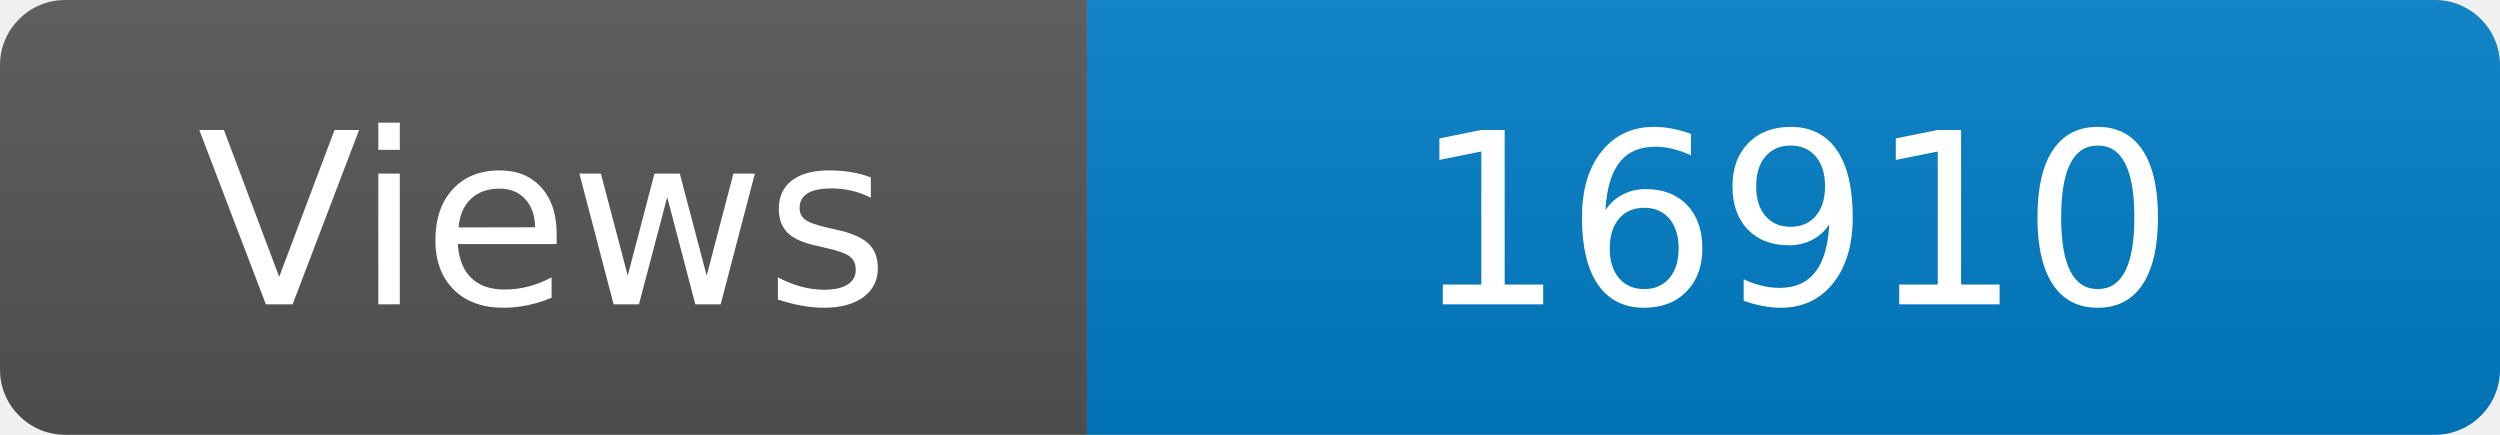
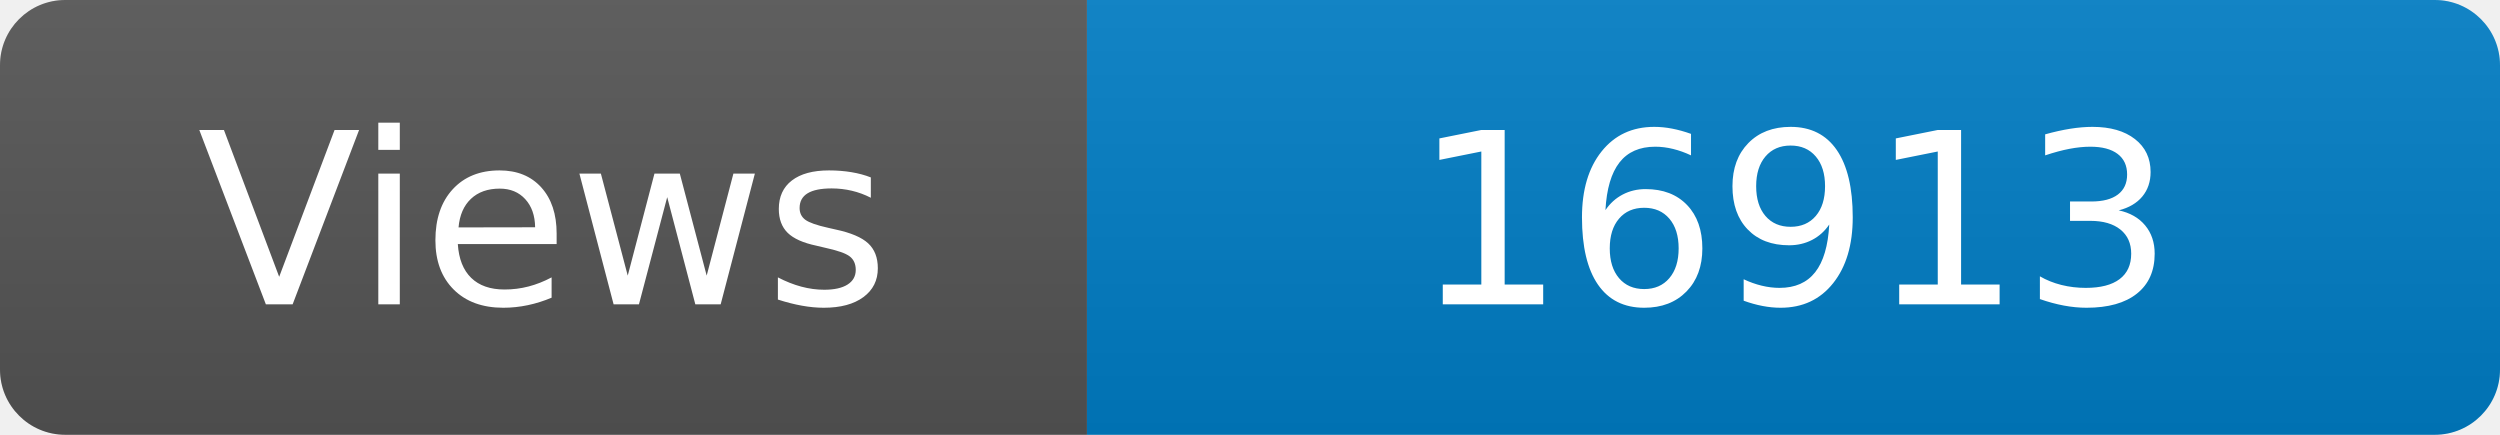
<svg xmlns="http://www.w3.org/2000/svg" width="115" height="20" role="img" aria-label="Maintained?: yes">
  <linearGradient id="s" x2="0" y2="100%">
    <stop offset="0" stop-color="#bbb" stop-opacity=".1" />
    <stop offset="1" stop-opacity=".1" />
  </linearGradient>
  <clipPath id="r">
    <rect width="115" height="20" rx="3" fill="#fff" />
  </clipPath>
  <g clip-path="url(#r)">
    <rect width="50" height="20" fill="#555" />
    <rect x="50" width="160" height="20" fill="#007ec6" />
    <rect width="115" height="20" fill="url(#s)" />
  </g>
  <g fill="#fff" text-anchor="middle" font-family="Verdana,Geneva,DejaVu Sans,sans-serif" font-size="110">
    <text x="250" y="140" transform="scale(.1)" fill="#fff">Views</text>
-     <text x="825" y="140" transform="scale(.1)" fill="#fff">16910</text>
+     <text x="825" y="140" transform="scale(.1)" fill="#fff">16913</text>
  </g>
</svg>
